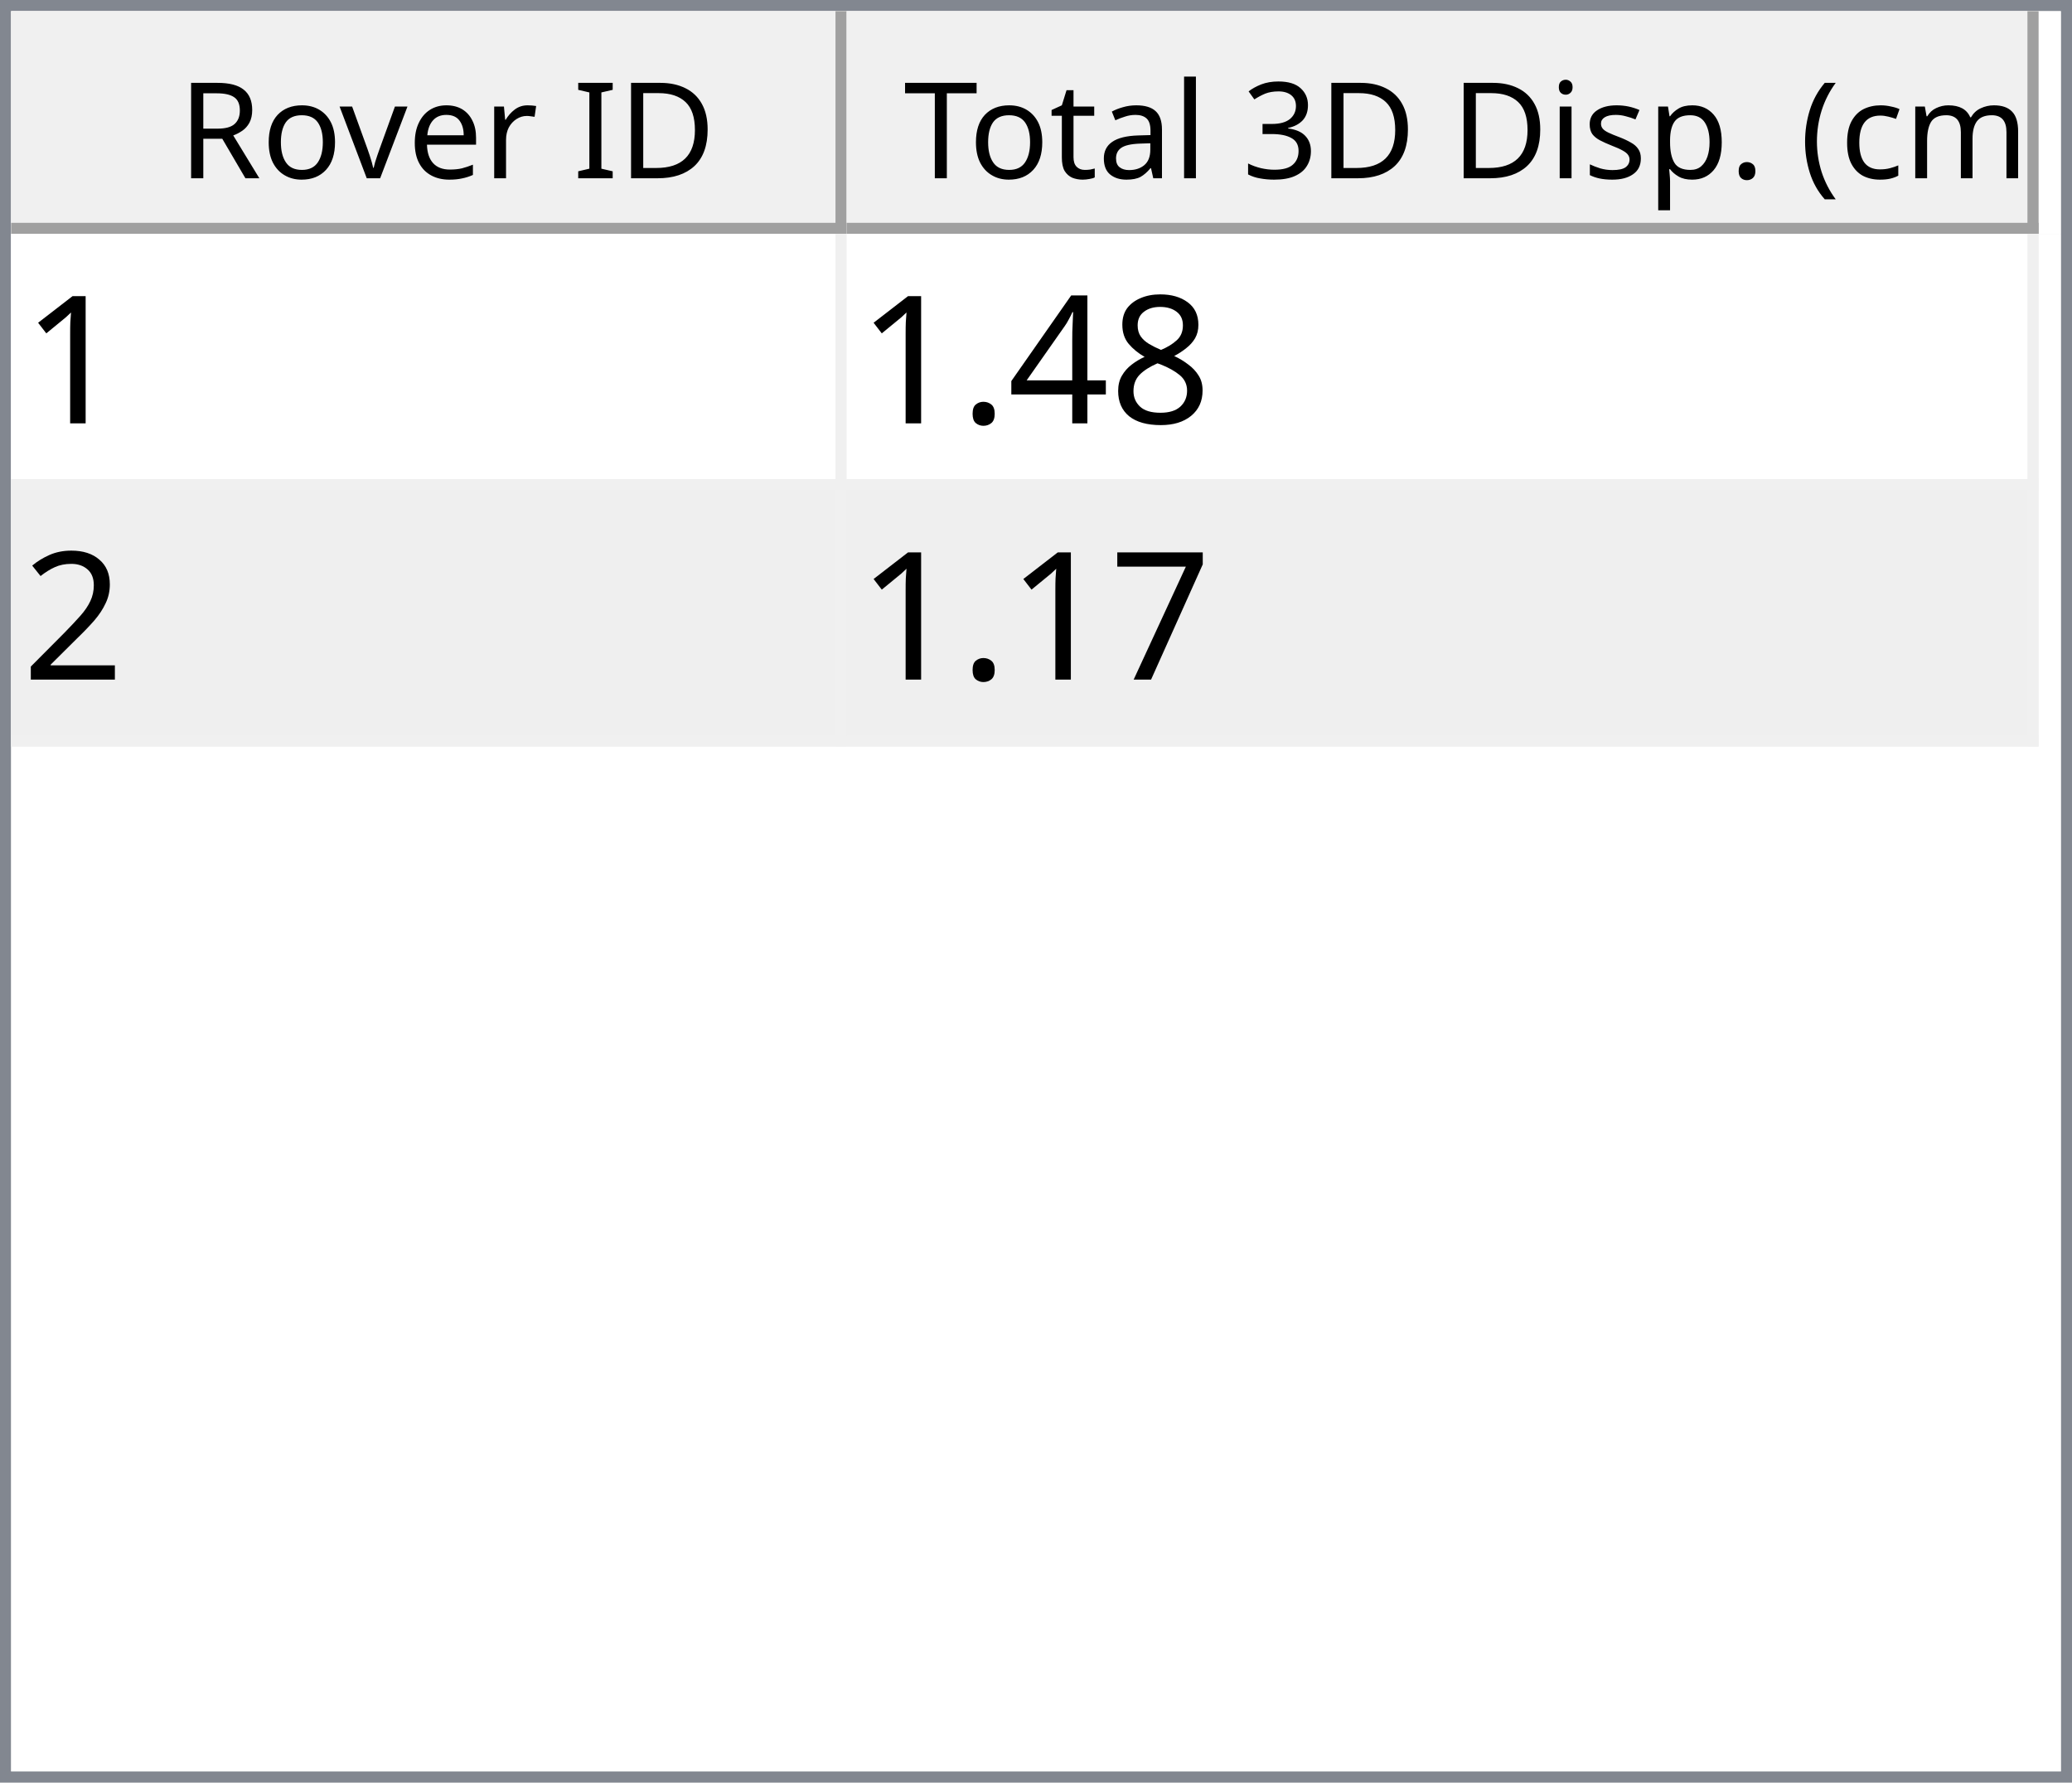
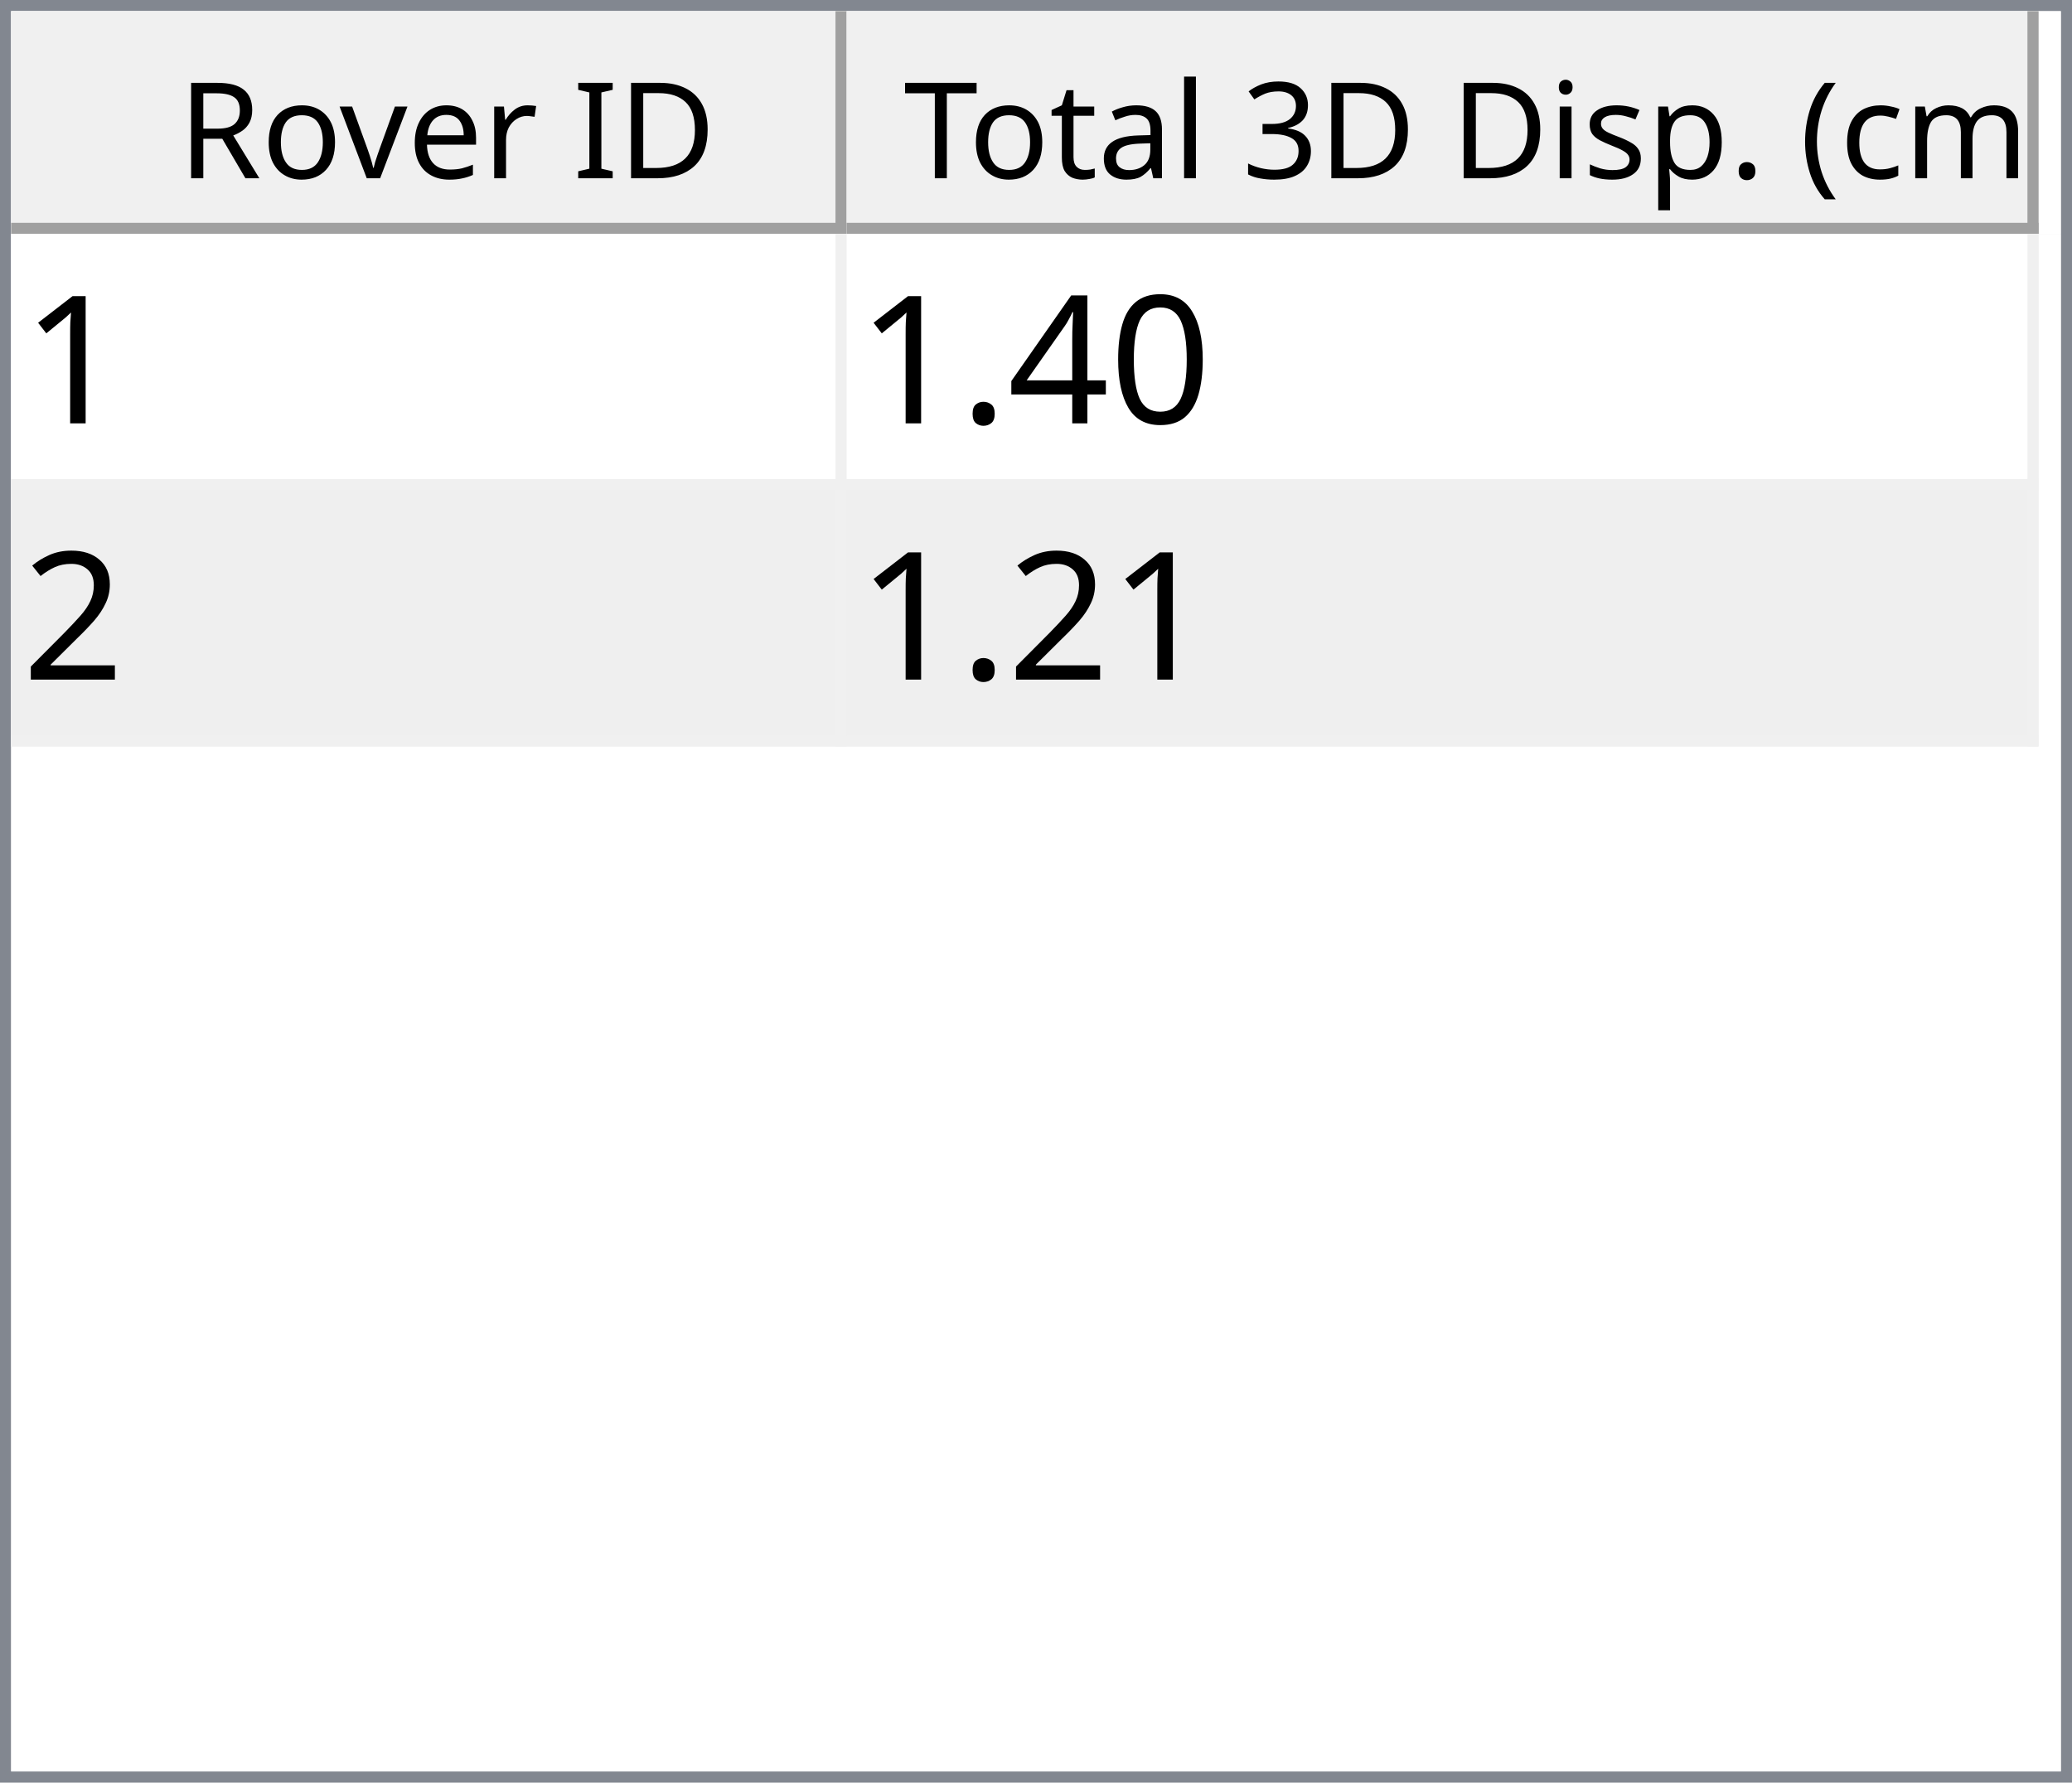
<svg xmlns="http://www.w3.org/2000/svg" style="fill-opacity:1; color-rendering:auto; color-interpolation:auto; text-rendering:auto; stroke:black; stroke-linecap:square; stroke-miterlimit:10; shape-rendering:auto; stroke-opacity:1; fill:black; stroke-dasharray:none; font-weight:normal; stroke-width:1; font-family:'Dialog'; font-style:normal; stroke-linejoin:miter; font-size:12px; stroke-dashoffset:0; image-rendering:auto;" width="186" height="160">
  <defs id="genericDefs" />
  <g>
    <defs id="defs1">
      <clipPath clipPathUnits="userSpaceOnUse" id="clipPath1">
        <path d="M0 0 L186 0 L186 160 L0 160 L0 0 Z" />
      </clipPath>
      <clipPath clipPathUnits="userSpaceOnUse" id="clipPath2">
        <path d="M0 0 L0 160 L186 160 L186 0 Z" />
      </clipPath>
      <clipPath clipPathUnits="userSpaceOnUse" id="clipPath3">
        <path d="M0 0 L0 20 L184 20 L184 0 Z" />
      </clipPath>
      <clipPath clipPathUnits="userSpaceOnUse" id="clipPath4">
        <path d="M0 0 L0 20 L75 20 L75 0 Z" />
      </clipPath>
      <clipPath clipPathUnits="userSpaceOnUse" id="clipPath5">
        <path d="M1 1 L1 19 L74 19 L74 1 Z" />
      </clipPath>
      <clipPath clipPathUnits="userSpaceOnUse" id="clipPath6">
        <path d="M0 0 L0 18 L73 18 L73 0 Z" />
      </clipPath>
      <clipPath clipPathUnits="userSpaceOnUse" id="clipPath7">
        <path d="M-0.5 -0.5 L-0.5 19.5 L74.5 19.5 L74.5 -0.5 Z" />
      </clipPath>
      <clipPath clipPathUnits="userSpaceOnUse" id="clipPath8">
        <path d="M0 0 L0 20 L107 20 L107 0 Z" />
      </clipPath>
      <clipPath clipPathUnits="userSpaceOnUse" id="clipPath9">
        <path d="M1 1 L1 19 L106 19 L106 1 Z" />
      </clipPath>
      <clipPath clipPathUnits="userSpaceOnUse" id="clipPath10">
        <path d="M0 0 L0 18 L105 18 L105 0 Z" />
      </clipPath>
      <clipPath clipPathUnits="userSpaceOnUse" id="clipPath11">
        <path d="M-0.5 -0.5 L-0.5 19.5 L106.5 19.5 L106.5 -0.5 Z" />
      </clipPath>
      <clipPath clipPathUnits="userSpaceOnUse" id="clipPath12">
        <path d="M0 0 L0 138 L184 138 L184 0 Z" />
      </clipPath>
      <clipPath clipPathUnits="userSpaceOnUse" id="clipPath13">
        <path d="M0 0 L0 46 L182 46 L182 0 Z" />
      </clipPath>
      <clipPath clipPathUnits="userSpaceOnUse" id="clipPath14">
        <path d="M-0.5 -0.5 L-0.5 45.5 L181.5 45.5 L181.5 -0.5 Z" />
      </clipPath>
      <clipPath clipPathUnits="userSpaceOnUse" id="clipPath15">
        <path d="M0 0 L0 22 L74 22 L74 0 Z" />
      </clipPath>
      <clipPath clipPathUnits="userSpaceOnUse" id="clipPath16">
        <path d="M0 0 L0 22 L106 22 L106 0 Z" />
      </clipPath>
      <font horiz-adv-x="64.551" id="font1">
        <font-face ascent="107.91" descent="25.098" units-per-em="100" style="font-style:normal; font-family:Segoe UI; font-weight:normal;" />
        <missing-glyph horiz-adv-x="64.551" d="M8.109 0 L8.109 68.266 L56.453 68.266 L56.453 0 L8.109 0 ZM15.328 7.234 L49.219 7.234 L49.219 61.031 L15.328 61.031 L15.328 7.234 Z" />
        <glyph unicode="D" horiz-adv-x="70.117" d="M9.188 0 L9.188 70.016 L28.516 70.016 Q65.531 70.016 65.531 35.891 Q65.531 19.672 55.25 9.836 Q44.969 0 27.734 0 L9.188 0 ZM17.391 62.594 L17.391 7.422 L27.828 7.422 Q41.609 7.422 49.273 14.797 Q56.938 22.172 56.938 35.688 Q56.938 62.594 28.328 62.594 L17.391 62.594 Z" />
        <glyph unicode="I" horiz-adv-x="26.611" d="M17.391 0 L9.188 0 L9.188 70.016 L17.391 70.016 L17.391 0 Z" />
        <glyph unicode=" " horiz-adv-x="27.393" d="" />
        <glyph unicode="r" horiz-adv-x="34.766" d="M34.188 41.891 Q32.078 43.5 28.125 43.5 Q23 43.5 19.555 38.672 Q16.109 33.844 16.109 25.484 L16.109 0 L8.109 0 L8.109 50 L16.109 50 L16.109 39.703 L16.312 39.703 Q18.016 44.969 21.531 47.922 Q25.047 50.875 29.391 50.875 Q32.516 50.875 34.188 50.203 L34.188 41.891 Z" />
        <glyph unicode="e" horiz-adv-x="52.295" d="M48.297 23 L12.984 23 Q13.188 14.656 17.484 10.109 Q21.781 5.562 29.297 5.562 Q37.75 5.562 44.828 11.141 L44.828 3.609 Q38.234 -1.172 27.391 -1.172 Q16.797 -1.172 10.742 5.641 Q4.688 12.453 4.688 24.812 Q4.688 36.469 11.305 43.82 Q17.922 51.172 27.734 51.172 Q37.547 51.172 42.922 44.828 Q48.297 38.484 48.297 27.203 L48.297 23 ZM40.094 29.781 Q40.047 36.719 36.75 40.578 Q33.453 44.438 27.594 44.438 Q21.922 44.438 17.969 40.383 Q14.016 36.328 13.094 29.781 L40.094 29.781 Z" />
        <glyph unicode="v" horiz-adv-x="47.9" d="M47.406 50 L27.484 0 L19.625 0 L0.688 50 L9.469 50 L22.172 13.672 Q23.578 9.672 23.922 6.688 L24.125 6.688 Q24.609 10.453 25.688 13.484 L38.969 50 L47.406 50 Z" />
        <glyph unicode="o" horiz-adv-x="58.594" d="M29 -1.172 Q17.922 -1.172 11.305 5.836 Q4.688 12.844 4.688 24.422 Q4.688 37.016 11.57 44.094 Q18.453 51.172 30.172 51.172 Q41.359 51.172 47.633 44.289 Q53.906 37.406 53.906 25.203 Q53.906 13.234 47.141 6.031 Q40.375 -1.172 29 -1.172 ZM29.594 44.438 Q21.875 44.438 17.383 39.188 Q12.891 33.938 12.891 24.703 Q12.891 15.828 17.43 10.695 Q21.969 5.562 29.594 5.562 Q37.359 5.562 41.531 10.594 Q45.703 15.625 45.703 24.906 Q45.703 34.281 41.531 39.359 Q37.359 44.438 29.594 44.438 Z" />
        <glyph unicode="R" horiz-adv-x="59.814" d="M59.375 0 L49.609 0 L37.891 19.625 Q36.281 22.359 34.766 24.289 Q33.25 26.219 31.664 27.438 Q30.078 28.656 28.25 29.219 Q26.422 29.781 24.125 29.781 L17.391 29.781 L17.391 0 L9.188 0 L9.188 70.016 L30.078 70.016 Q34.672 70.016 38.555 68.867 Q42.438 67.719 45.289 65.375 Q48.141 63.031 49.758 59.547 Q51.375 56.062 51.375 51.375 Q51.375 47.703 50.273 44.656 Q49.172 41.609 47.148 39.211 Q45.125 36.812 42.266 35.133 Q39.406 33.453 35.844 32.516 L35.844 32.328 Q37.594 31.547 38.891 30.547 Q40.188 29.547 41.359 28.18 Q42.531 26.812 43.68 25.078 Q44.828 23.344 46.234 21.047 L59.375 0 ZM17.391 62.594 L17.391 37.203 L28.516 37.203 Q31.594 37.203 34.203 38.133 Q36.812 39.062 38.719 40.797 Q40.625 42.531 41.703 45.047 Q42.781 47.562 42.781 50.688 Q42.781 56.297 39.141 59.445 Q35.5 62.594 28.609 62.594 L17.391 62.594 Z" />
        <glyph unicode=")" horiz-adv-x="30.176" d="M8.297 -15.922 L1.172 -15.922 Q16.406 2.344 16.406 26.812 Q16.406 51.469 1.078 70.016 L8.297 70.016 Q23.531 52.156 23.531 26.703 Q23.531 1.375 8.297 -15.922 Z" />
        <glyph unicode="m" horiz-adv-x="86.133" d="M79.109 0 L71.094 0 L71.094 28.719 Q71.094 37.016 68.531 40.727 Q65.969 44.438 59.906 44.438 Q54.781 44.438 51.195 39.75 Q47.609 35.062 47.609 28.516 L47.609 0 L39.594 0 L39.594 29.688 Q39.594 44.438 28.219 44.438 Q22.953 44.438 19.531 40.016 Q16.109 35.594 16.109 28.516 L16.109 0 L8.109 0 L8.109 50 L16.109 50 L16.109 42.094 L16.312 42.094 Q21.625 51.172 31.844 51.172 Q36.969 51.172 40.773 48.312 Q44.578 45.453 46 40.828 Q51.562 51.172 62.594 51.172 Q79.109 51.172 79.109 30.812 L79.109 0 Z" />
        <glyph unicode="c" horiz-adv-x="46.191" d="M42.188 2.297 Q36.422 -1.172 28.516 -1.172 Q17.828 -1.172 11.258 5.789 Q4.688 12.75 4.688 23.828 Q4.688 36.188 11.766 43.68 Q18.844 51.172 30.672 51.172 Q37.25 51.172 42.281 48.734 L42.281 40.531 Q36.719 44.438 30.375 44.438 Q22.703 44.438 17.797 38.945 Q12.891 33.453 12.891 24.516 Q12.891 15.719 17.508 10.641 Q22.125 5.562 29.891 5.562 Q36.422 5.562 42.188 9.906 L42.188 2.297 Z" />
        <glyph unicode="(" horiz-adv-x="30.176" d="M29.109 -15.922 L21.969 -15.922 Q6.844 1.375 6.844 26.703 Q6.844 52.156 21.969 70.016 L29.203 70.016 Q13.875 51.469 13.875 26.812 Q13.875 2.344 29.109 -15.922 Z" />
        <glyph unicode="." horiz-adv-x="21.68" d="M10.891 -1.078 Q8.641 -1.078 7.055 0.539 Q5.469 2.156 5.469 4.391 Q5.469 6.641 7.055 8.273 Q8.641 9.906 10.891 9.906 Q13.188 9.906 14.797 8.273 Q16.406 6.641 16.406 4.391 Q16.406 2.156 14.797 0.539 Q13.188 -1.078 10.891 -1.078 Z" />
        <glyph unicode="p" horiz-adv-x="58.789" d="M16.312 7.234 L16.109 7.234 L16.109 -23 L8.109 -23 L8.109 50 L16.109 50 L16.109 41.219 L16.312 41.219 Q22.219 51.172 33.594 51.172 Q43.266 51.172 48.688 44.461 Q54.109 37.75 54.109 26.469 Q54.109 13.922 48 6.375 Q41.891 -1.172 31.297 -1.172 Q21.578 -1.172 16.312 7.234 ZM16.109 27.391 L16.109 20.406 Q16.109 14.203 20.141 9.883 Q24.172 5.562 30.375 5.562 Q37.641 5.562 41.773 11.133 Q45.906 16.703 45.906 26.609 Q45.906 34.969 42.047 39.703 Q38.188 44.438 31.594 44.438 Q24.609 44.438 20.359 39.578 Q16.109 34.719 16.109 27.391 Z" />
        <glyph unicode="s" horiz-adv-x="42.432" d="M5.078 1.812 L5.078 10.406 Q11.625 5.562 19.484 5.562 Q30.031 5.562 30.031 12.594 Q30.031 14.594 29.125 15.992 Q28.219 17.391 26.68 18.461 Q25.141 19.531 23.07 20.383 Q21 21.234 18.609 22.172 Q15.281 23.484 12.766 24.828 Q10.25 26.172 8.57 27.859 Q6.891 29.547 6.031 31.695 Q5.172 33.844 5.172 36.719 Q5.172 40.234 6.789 42.945 Q8.406 45.656 11.086 47.484 Q13.766 49.312 17.211 50.242 Q20.656 51.172 24.312 51.172 Q30.812 51.172 35.938 48.922 L35.938 40.828 Q30.422 44.438 23.25 44.438 Q21 44.438 19.195 43.922 Q17.391 43.406 16.094 42.477 Q14.797 41.547 14.086 40.258 Q13.375 38.969 13.375 37.406 Q13.375 35.453 14.086 34.133 Q14.797 32.812 16.164 31.789 Q17.531 30.766 19.484 29.938 Q21.438 29.109 23.922 28.125 Q27.25 26.859 29.883 25.516 Q32.516 24.172 34.375 22.484 Q36.234 20.797 37.234 18.602 Q38.234 16.406 38.234 13.375 Q38.234 9.672 36.602 6.938 Q34.969 4.203 32.234 2.398 Q29.5 0.594 25.93 -0.289 Q22.359 -1.172 18.453 -1.172 Q10.75 -1.172 5.078 1.812 Z" />
        <glyph unicode="i" horiz-adv-x="24.219" d="M12.203 62.703 Q10.062 62.703 8.547 64.164 Q7.031 65.625 7.031 67.875 Q7.031 70.125 8.547 71.609 Q10.062 73.094 12.203 73.094 Q14.406 73.094 15.945 71.609 Q17.484 70.125 17.484 67.875 Q17.484 65.719 15.945 64.211 Q14.406 62.703 12.203 62.703 ZM16.109 0 L8.109 0 L8.109 50 L16.109 50 L16.109 0 Z" />
        <glyph unicode="3" horiz-adv-x="53.906" d="M46.531 19.828 Q46.531 15.094 44.75 11.211 Q42.969 7.328 39.719 4.57 Q36.469 1.812 31.93 0.297 Q27.391 -1.219 21.922 -1.219 Q11.922 -1.219 6 2.594 L6 11.188 Q13.094 5.609 22.219 5.609 Q25.875 5.609 28.828 6.539 Q31.781 7.469 33.906 9.227 Q36.031 10.984 37.18 13.477 Q38.328 15.969 38.328 19.094 Q38.328 32.812 18.797 32.812 L12.984 32.812 L12.984 39.594 L18.5 39.594 Q35.797 39.594 35.797 52.484 Q35.797 64.406 22.609 64.406 Q15.188 64.406 8.688 59.422 L8.688 67.188 Q15.375 71.188 24.609 71.188 Q29 71.188 32.57 69.969 Q36.141 68.75 38.68 66.555 Q41.219 64.359 42.609 61.281 Q44 58.203 44 54.5 Q44 40.672 30.031 36.719 L30.031 36.531 Q33.594 36.141 36.625 34.797 Q39.656 33.453 41.852 31.305 Q44.047 29.156 45.289 26.25 Q46.531 23.344 46.531 19.828 Z" />
        <glyph unicode="l" horiz-adv-x="24.219" d="M16.109 0 L8.109 0 L8.109 74.031 L16.109 74.031 L16.109 0 Z" />
        <glyph unicode="a" horiz-adv-x="50.879" d="M43.891 0 L35.891 0 L35.891 7.812 L35.688 7.812 Q30.469 -1.172 20.312 -1.172 Q12.844 -1.172 8.617 2.781 Q4.391 6.734 4.391 13.281 Q4.391 27.297 20.906 29.594 L35.891 31.688 Q35.891 44.438 25.594 44.438 Q16.547 44.438 9.281 38.281 L9.281 46.484 Q16.656 51.172 26.266 51.172 Q43.891 51.172 43.891 32.516 L43.891 0 ZM35.891 25.297 L23.828 23.641 Q18.266 22.859 15.43 20.875 Q12.594 18.891 12.594 13.875 Q12.594 10.203 15.211 7.883 Q17.828 5.562 22.172 5.562 Q28.125 5.562 32.008 9.742 Q35.891 13.922 35.891 20.312 L35.891 25.297 Z" />
        <glyph unicode="t" horiz-adv-x="33.887" d="M31.297 0.484 Q28.469 -1.078 23.828 -1.078 Q10.688 -1.078 10.688 13.578 L10.688 43.172 L2.094 43.172 L2.094 50 L10.688 50 L10.688 62.203 L18.703 64.797 L18.703 50 L31.297 50 L31.297 43.172 L18.703 43.172 L18.703 14.984 Q18.703 9.969 20.414 7.82 Q22.125 5.672 26.078 5.672 Q29.109 5.672 31.297 7.328 L31.297 0.484 Z" />
        <glyph unicode="T" horiz-adv-x="52.393" d="M50.594 62.594 L30.375 62.594 L30.375 0 L22.172 0 L22.172 62.594 L2 62.594 L2 70.016 L50.594 70.016 L50.594 62.594 Z" />
      </font>
      <font horiz-adv-x="75.0" id="font2">
        <font-face ascent="100.537" descent="21.973" units-per-em="100" style="font-style:normal; font-family:sans-serif; font-weight:normal;" />
        <missing-glyph horiz-adv-x="75.0" d="M12.5 0 L12.5 62.5 L62.5 62.5 L62.5 0 L12.5 0 ZM14.062 1.562 L60.938 1.562 L60.938 60.938 L14.062 60.938 L14.062 1.562 Z" />
        <glyph unicode="1" horiz-adv-x="55.615" d="M37.25 0 L28.469 0 L28.469 56 Q25.297 52.984 20.141 49.953 Q14.984 46.922 10.891 45.406 L10.891 53.906 Q18.266 57.375 23.781 62.305 Q29.297 67.234 31.594 71.875 L37.25 71.875 L37.25 0 Z" />
-         <glyph unicode="8" horiz-adv-x="55.615" d="M17.672 38.812 Q12.203 40.828 9.57 44.539 Q6.938 48.25 6.938 53.422 Q6.938 61.234 12.555 66.555 Q18.172 71.875 27.484 71.875 Q36.859 71.875 42.578 66.43 Q48.297 60.984 48.297 53.172 Q48.297 48.188 45.68 44.508 Q43.062 40.828 37.75 38.812 Q44.344 36.672 47.781 31.883 Q51.219 27.094 51.219 20.453 Q51.219 11.281 44.727 5.031 Q38.234 -1.219 27.641 -1.219 Q17.047 -1.219 10.547 5.055 Q4.047 11.328 4.047 20.703 Q4.047 27.688 7.594 32.398 Q11.141 37.109 17.672 38.812 ZM15.922 53.719 Q15.922 48.641 19.195 45.414 Q22.469 42.188 27.688 42.188 Q32.766 42.188 36.016 45.383 Q39.266 48.578 39.266 53.219 Q39.266 58.062 35.914 61.359 Q32.562 64.656 27.594 64.656 Q22.562 64.656 19.242 61.43 Q15.922 58.203 15.922 53.719 ZM13.094 20.656 Q13.094 16.891 14.875 13.375 Q16.656 9.859 20.172 7.93 Q23.688 6 27.734 6 Q34.031 6 38.133 10.055 Q42.234 14.109 42.234 20.359 Q42.234 26.703 38.016 30.859 Q33.797 35.016 27.438 35.016 Q21.234 35.016 17.164 30.914 Q13.094 26.812 13.094 20.656 Z" />
+         <glyph unicode="0" horiz-adv-x="55.615" d="M4.156 35.297 Q4.156 48 6.766 55.742 Q9.375 63.484 14.523 67.68 Q19.672 71.875 27.484 71.875 Q33.25 71.875 37.594 69.555 Q41.938 67.234 44.773 62.867 Q47.609 58.5 49.219 52.227 Q50.828 45.953 50.828 35.297 Q50.828 22.703 48.242 14.969 Q45.656 7.234 40.508 3.008 Q35.359 -1.219 27.484 -1.219 Q17.141 -1.219 11.234 6.203 Q4.156 15.141 4.156 35.297 ZM13.188 35.297 Q13.188 17.672 17.312 11.836 Q21.438 6 27.484 6 Q33.547 6 37.672 11.859 Q41.797 17.719 41.797 35.297 Q41.797 52.984 37.672 58.789 Q33.547 64.594 27.391 64.594 Q21.344 64.594 17.719 59.469 Q13.188 52.938 13.188 35.297 Z" />
        <glyph unicode="4" horiz-adv-x="55.615" d="M32.328 0 L32.328 17.141 L1.266 17.141 L1.266 25.203 L33.938 71.578 L41.109 71.578 L41.109 25.203 L50.781 25.203 L50.781 17.141 L41.109 17.141 L41.109 0 L32.328 0 ZM32.328 25.203 L32.328 57.469 L9.906 25.203 L32.328 25.203 Z" />
        <glyph unicode="." horiz-adv-x="27.783" d="M9.078 0 L9.078 10.016 L19.094 10.016 L19.094 0 L9.078 0 Z" />
        <glyph unicode="2" horiz-adv-x="55.615" d="M50.344 8.453 L50.344 0 L3.031 0 Q2.938 3.172 4.047 6.109 Q5.859 10.938 9.836 15.625 Q13.812 20.312 21.344 26.469 Q33.016 36.031 37.117 41.625 Q41.219 47.219 41.219 52.203 Q41.219 57.422 37.477 61.008 Q33.734 64.594 27.734 64.594 Q21.391 64.594 17.578 60.789 Q13.766 56.984 13.719 50.25 L4.688 51.172 Q5.609 61.281 11.664 66.578 Q17.719 71.875 27.938 71.875 Q38.234 71.875 44.242 66.164 Q50.25 60.453 50.25 52 Q50.25 47.703 48.492 43.555 Q46.734 39.406 42.656 34.812 Q38.578 30.219 29.109 22.219 Q21.188 15.578 18.945 13.211 Q16.703 10.844 15.234 8.453 L50.344 8.453 Z" />
-         <glyph unicode="7" horiz-adv-x="55.615" d="M4.734 62.203 L4.734 70.656 L51.078 70.656 L51.078 63.812 Q44.234 56.547 37.523 44.484 Q30.812 32.422 27.156 19.672 Q24.516 10.688 23.781 0 L14.75 0 Q14.891 8.453 18.062 20.414 Q21.234 32.375 27.172 43.484 Q33.109 54.594 39.797 62.203 L4.734 62.203 Z" />
      </font>
    </defs>
    <g style="fill:white; stroke:white;">
      <rect x="0" y="0" width="186" style="clip-path:url(#clipPath1); stroke:none;" height="160" />
    </g>
    <g style="fill:white; text-rendering:optimizeSpeed; color-rendering:optimizeSpeed; image-rendering:optimizeSpeed; shape-rendering:crispEdges; stroke:white; color-interpolation:sRGB;">
      <rect x="0" width="186" height="160" y="0" style="stroke:none;" />
      <path style="stroke:none;" d="M0 160 L186 160 L186 0 L0 0 Z" />
    </g>
    <g style="fill:rgb(240,240,240); font-family:'Segoe UI'; stroke:rgb(240,240,240);">
      <rect x="0" y="0" width="186" style="clip-path:url(#clipPath2); stroke:none;" height="160" />
    </g>
    <g style="fill:rgb(130,135,144); font-family:'Segoe UI'; stroke:rgb(130,135,144);">
      <path d="M0 0 L186 0 L186 160 L0 160 L0 0 ZM1 1 L185 1 L185 159 L1 159 L1 1 Z" style="fill-rule:evenodd; clip-path:url(#clipPath2); stroke:none;" />
    </g>
    <g style="fill:white; font-family:'Segoe UI'; stroke:white;" transform="translate(1,1)">
      <rect x="0" y="0" width="184" style="clip-path:url(#clipPath3); stroke:none;" height="20" />
    </g>
    <g style="fill:rgb(240,240,240); font-family:'Segoe UI'; stroke:rgb(240,240,240);" transform="translate(1,1)">
      <rect x="0" y="0" width="75" style="clip-path:url(#clipPath4); stroke:none;" height="20" />
    </g>
    <g style="font-family:'Segoe UI';" transform="translate(2,2)">
      <text x="14" xml:space="preserve" y="14" style="clip-path:url(#clipPath6); stroke:none;">Rover ID</text>
    </g>
    <g style="fill:rgb(160,160,160); font-family:'Segoe UI'; stroke:rgb(160,160,160); stroke-linejoin:bevel;" transform="translate(1.5,1.5)">
      <line x1="74" x2="74" y1="0" style="fill:none; clip-path:url(#clipPath7);" y2="19" />
    </g>
    <g style="fill:rgb(160,160,160); font-family:'Segoe UI'; stroke:rgb(160,160,160); stroke-linejoin:bevel;" transform="matrix(1,0,0,1,1,1) translate(0.5,0.5)">
      <line x1="0" x2="74" y1="19" style="fill:none; clip-path:url(#clipPath7);" y2="19" />
    </g>
    <g style="fill:rgb(240,240,240); font-family:'Segoe UI'; stroke:rgb(240,240,240);" transform="translate(76,1)">
      <rect x="0" y="0" width="107" style="clip-path:url(#clipPath8); stroke:none;" height="20" />
    </g>
    <g style="font-family:'Segoe UI';" transform="translate(77,2)">
      <text x="1" xml:space="preserve" y="14" style="clip-path:url(#clipPath10); stroke:none;"> Total 3D Disp. (cm)</text>
    </g>
    <g style="fill:rgb(160,160,160); font-family:'Segoe UI'; stroke:rgb(160,160,160); stroke-linejoin:bevel;" transform="translate(76.5,1.5)">
      <line x1="106" x2="106" y1="0" style="fill:none; clip-path:url(#clipPath11);" y2="19" />
    </g>
    <g style="fill:rgb(160,160,160); font-family:'Segoe UI'; stroke:rgb(160,160,160); stroke-linejoin:bevel;" transform="matrix(1,0,0,1,76,1) translate(0.5,0.5)">
      <line x1="0" x2="106" y1="19" style="fill:none; clip-path:url(#clipPath11);" y2="19" />
    </g>
    <g style="fill:white; font-family:'Segoe UI'; stroke:white;" transform="translate(1,21)">
      <rect x="0" y="0" width="184" style="clip-path:url(#clipPath12); stroke:none;" height="138" />
    </g>
    <g style="fill:rgb(240,240,240); font-size:16px; font-family:sans-serif; stroke:rgb(240,240,240);" transform="translate(1,21)">
      <rect x="0" y="0" width="182" style="clip-path:url(#clipPath13); stroke:none;" height="46" />
      <line transform="translate(0.5,0.5)" x1="0" x2="181" y1="22" style="clip-path:url(#clipPath14); fill:none; stroke-linejoin:bevel;" y2="22" />
    </g>
    <g transform="matrix(1,0,0,1,1,21) translate(0.5,0.5)" style="fill:rgb(240,240,240); font-size:16px; font-family:sans-serif; stroke:rgb(240,240,240); stroke-linejoin:bevel;">
      <line x1="0" x2="181" y1="45" style="fill:none; clip-path:url(#clipPath14);" y2="45" />
    </g>
    <g transform="matrix(1,0,0,1,1,21) translate(0.5,0.5)" style="fill:rgb(240,240,240); font-size:16px; font-family:sans-serif; stroke:rgb(240,240,240); stroke-linejoin:bevel;">
      <line x1="74" x2="74" y1="0" style="fill:none; clip-path:url(#clipPath14);" y2="45" />
    </g>
    <g transform="matrix(1,0,0,1,1,21) translate(0.5,0.5)" style="fill:rgb(240,240,240); font-size:16px; font-family:sans-serif; stroke:rgb(240,240,240); stroke-linejoin:bevel;">
      <line x1="181" x2="181" y1="0" style="fill:none; clip-path:url(#clipPath14);" y2="45" />
    </g>
    <g style="fill:white; font-size:16px; font-family:sans-serif; stroke:white;" transform="matrix(1,0,0,1,1,21)">
      <rect x="0" y="0" width="74" style="clip-path:url(#clipPath15); stroke:none;" height="22" />
      <text x="1" y="17" style="fill:black; clip-path:url(#clipPath15); stroke:none;" xml:space="preserve">1</text>
    </g>
    <g style="fill:white; font-size:16px; font-family:sans-serif; stroke:white;" transform="matrix(1,0,0,1,1,21) translate(75,0)">
      <rect x="0" y="0" width="106" style="clip-path:url(#clipPath16); stroke:none;" height="22" />
-       <text x="1" y="17" style="fill:black; clip-path:url(#clipPath16); stroke:none;" xml:space="preserve">1.48</text>
+       <text x="1" y="17" style="fill:black; clip-path:url(#clipPath16); stroke:none;" xml:space="preserve">1.40</text>
    </g>
    <g style="fill:rgb(239,239,239); font-size:16px; font-family:sans-serif; stroke:rgb(239,239,239);" transform="matrix(1,0,0,1,1,21) translate(0,23)">
      <rect x="0" y="0" width="74" style="clip-path:url(#clipPath15); stroke:none;" height="22" />
      <text x="1" y="17" style="fill:black; clip-path:url(#clipPath15); stroke:none;" xml:space="preserve">2</text>
    </g>
    <g style="fill:rgb(239,239,239); font-size:16px; font-family:sans-serif; stroke:rgb(239,239,239);" transform="matrix(1,0,0,1,1,21) translate(75,23)">
      <rect x="0" y="0" width="106" style="clip-path:url(#clipPath16); stroke:none;" height="22" />
-       <text x="1" y="17" style="fill:black; clip-path:url(#clipPath16); stroke:none;" xml:space="preserve">1.17</text>
+       <text x="1" y="17" style="fill:black; clip-path:url(#clipPath16); stroke:none;" xml:space="preserve">1.21</text>
    </g>
  </g>
</svg>
